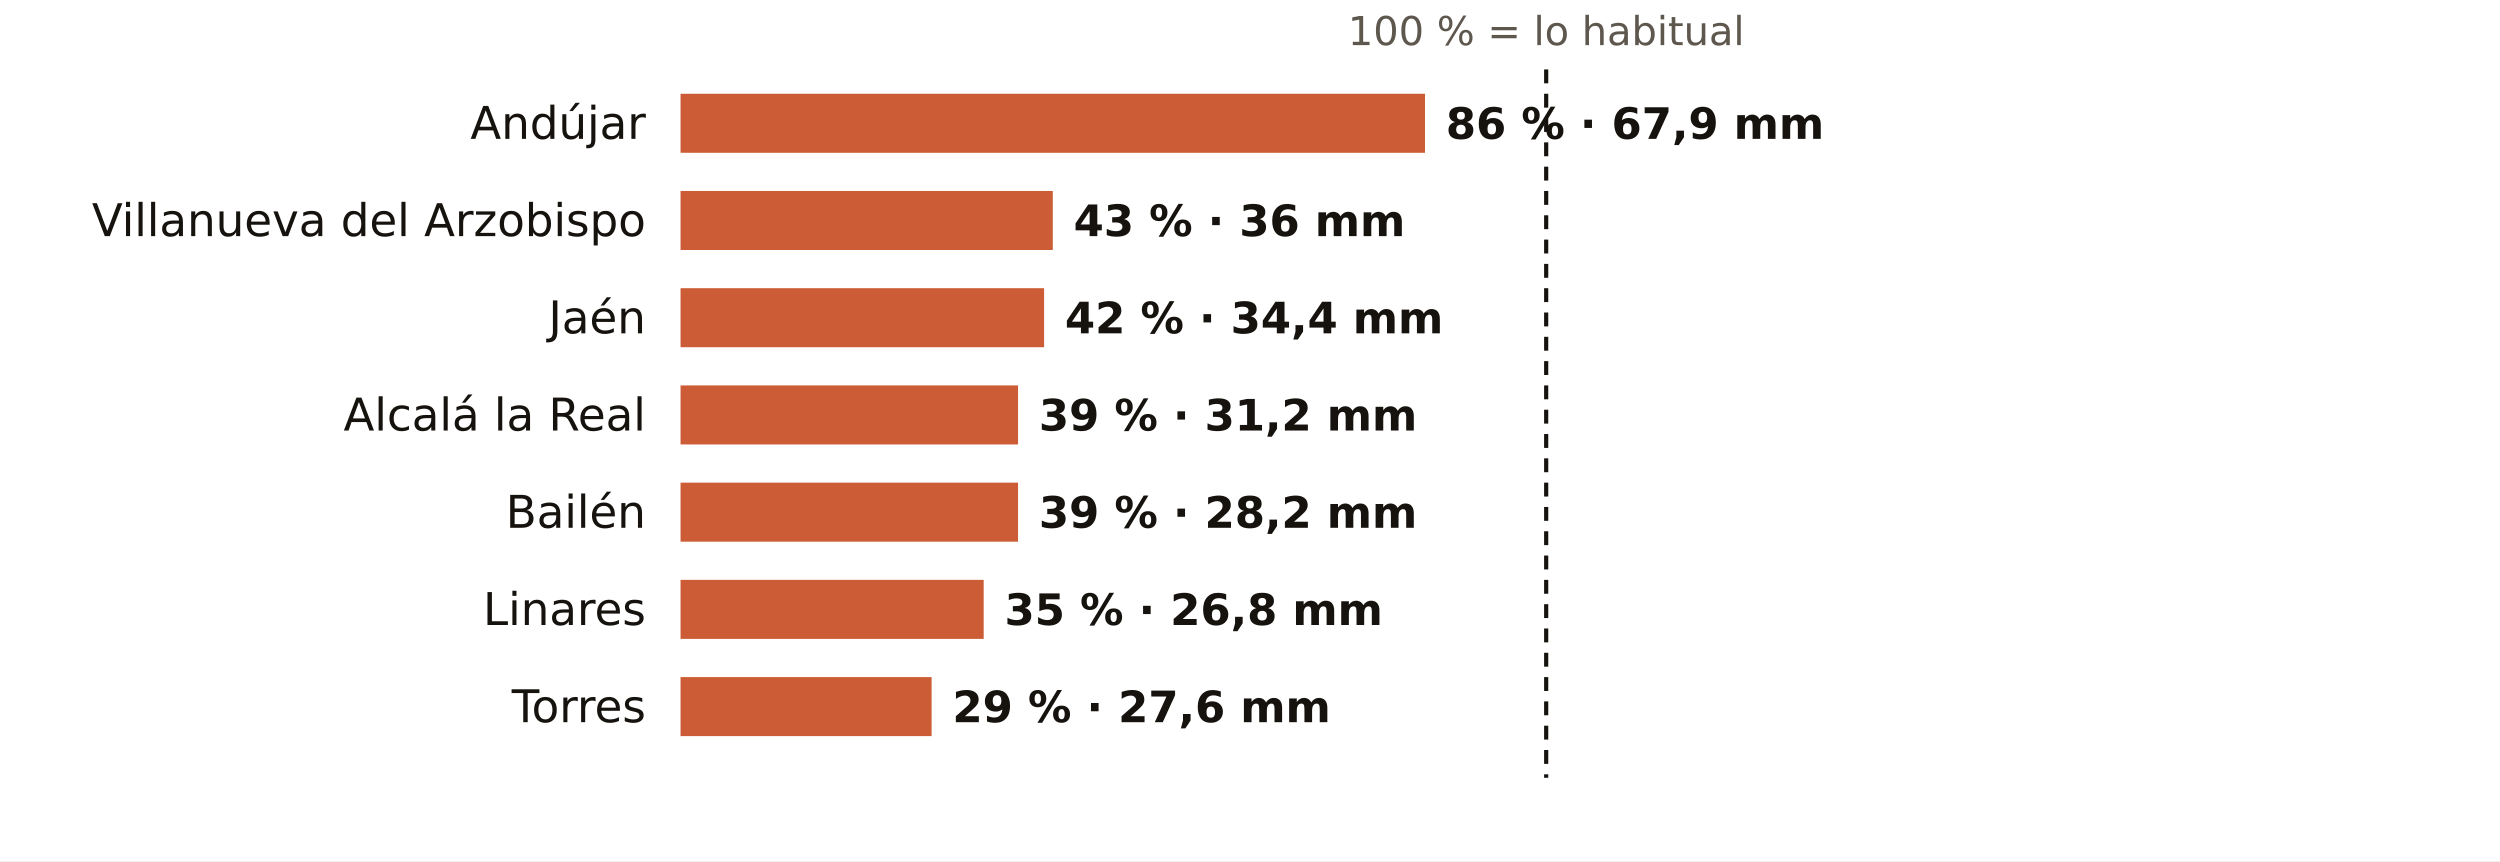
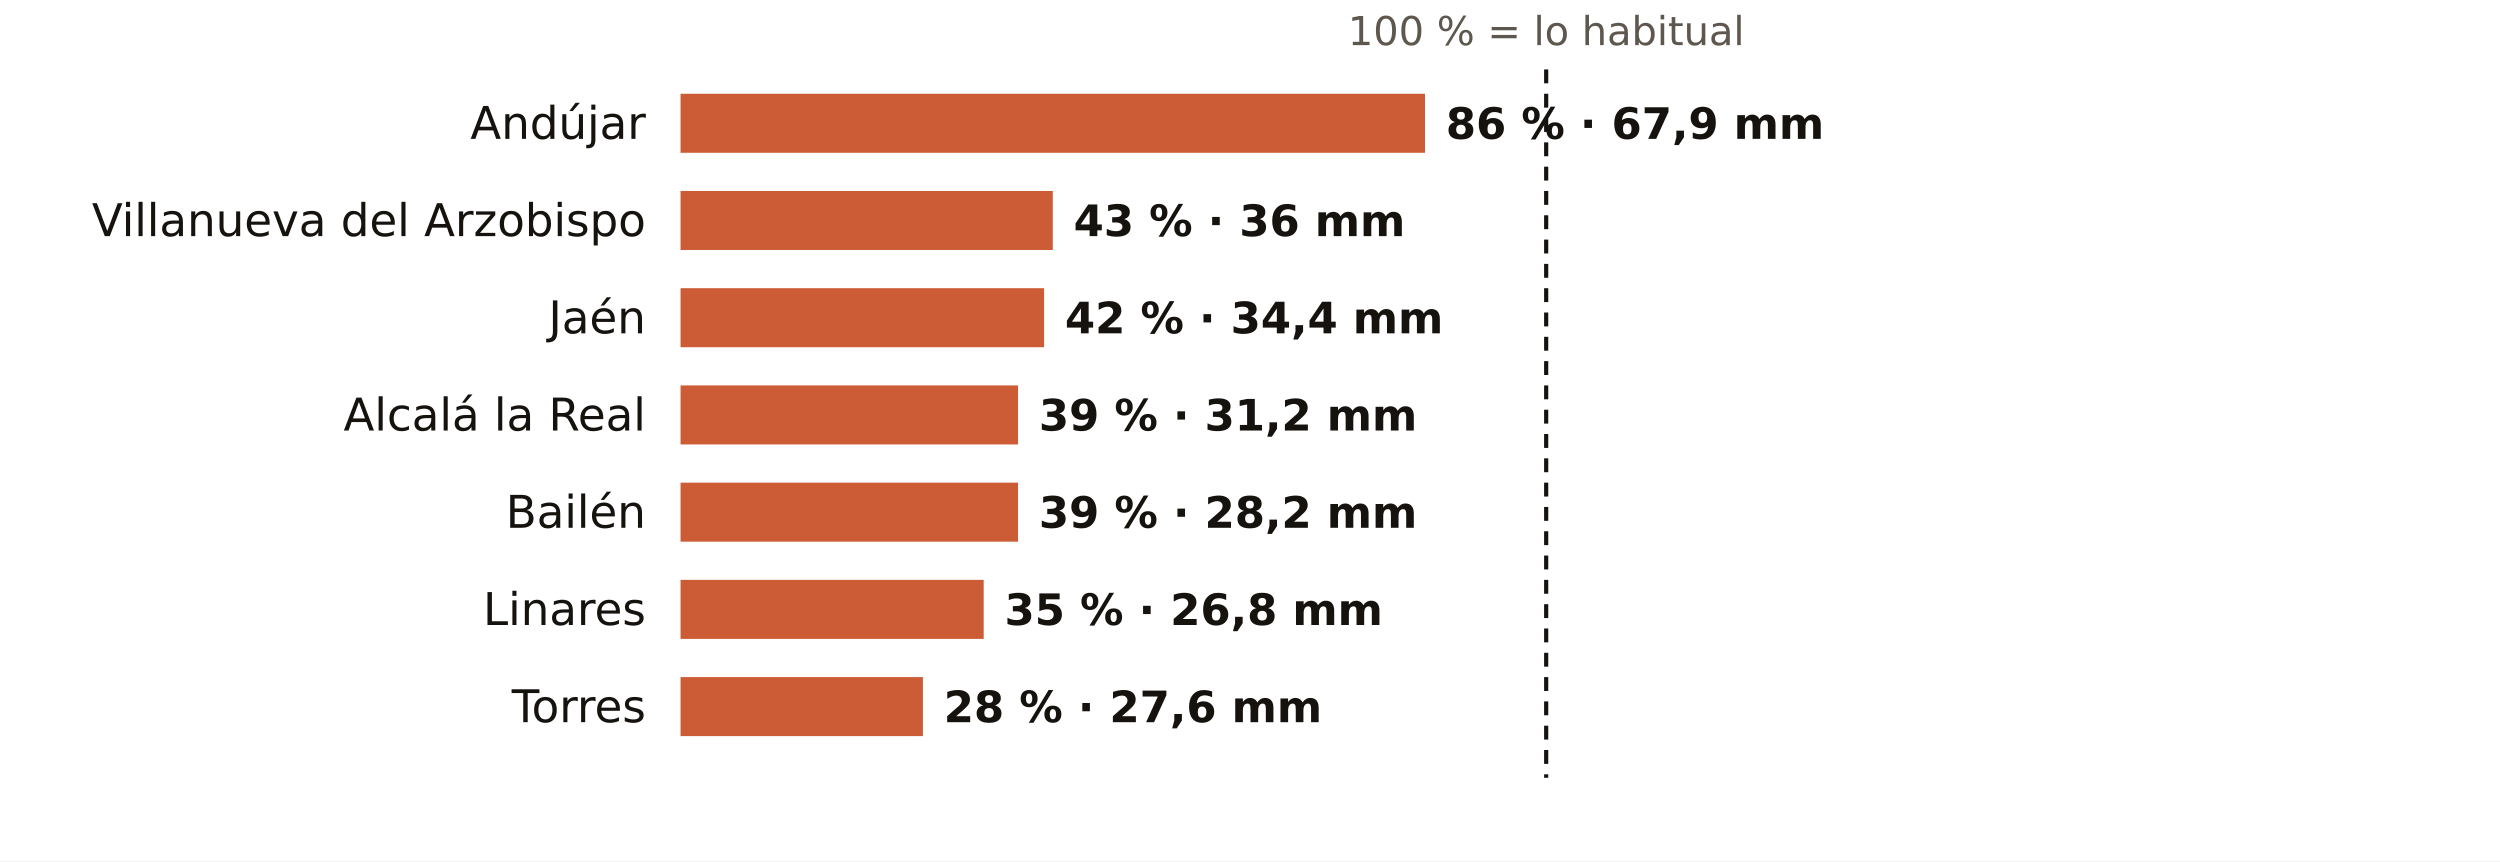
<svg xmlns="http://www.w3.org/2000/svg" viewBox="0 0 720 248" width="720" height="248" role="img" aria-label="El otoño en los pluviómetros de AEMET de Jaén: % de lo habitual">
  <rect width="720" height="248" fill="#FFFFFF" />
  <text x="445.3" y="13.0" font-size="11.5" fill="#5E574E" text-anchor="middle" font-weight="400" font-family="Public Sans, DejaVu Sans, Arial, sans-serif">100 % = lo habitual</text>
  <text x="186.0" y="40.0" font-size="13" fill="#16130F" text-anchor="end" font-weight="500" font-family="Public Sans, DejaVu Sans, Arial, sans-serif">Andújar</text>
  <rect x="196" y="27" width="214.4" height="17" fill="#C4461A" opacity="0.88" />
  <text x="416.4" y="40.0" font-size="12.5" fill="#16130F" text-anchor="start" font-weight="600" font-family="Public Sans, DejaVu Sans, Arial, sans-serif">86 % · 67,9 mm</text>
  <text x="186.0" y="68.0" font-size="13" fill="#16130F" text-anchor="end" font-weight="500" font-family="Public Sans, DejaVu Sans, Arial, sans-serif">Villanueva del Arzobispo</text>
  <rect x="196" y="55" width="107.2" height="17" fill="#C4461A" opacity="0.88" />
  <text x="309.2" y="68.0" font-size="12.5" fill="#16130F" text-anchor="start" font-weight="600" font-family="Public Sans, DejaVu Sans, Arial, sans-serif">43 % · 36 mm</text>
  <text x="186.0" y="96.0" font-size="13" fill="#16130F" text-anchor="end" font-weight="500" font-family="Public Sans, DejaVu Sans, Arial, sans-serif">Jaén</text>
  <rect x="196" y="83" width="104.7" height="17" fill="#C4461A" opacity="0.88" />
  <text x="306.7" y="96.0" font-size="12.5" fill="#16130F" text-anchor="start" font-weight="600" font-family="Public Sans, DejaVu Sans, Arial, sans-serif">42 % · 34,4 mm</text>
  <text x="186.0" y="124.0" font-size="13" fill="#16130F" text-anchor="end" font-weight="500" font-family="Public Sans, DejaVu Sans, Arial, sans-serif">Alcalá la Real</text>
  <rect x="196" y="111" width="97.2" height="17" fill="#C4461A" opacity="0.88" />
  <text x="299.2" y="124.0" font-size="12.5" fill="#16130F" text-anchor="start" font-weight="600" font-family="Public Sans, DejaVu Sans, Arial, sans-serif">39 % · 31,2 mm</text>
  <text x="186.0" y="152.0" font-size="13" fill="#16130F" text-anchor="end" font-weight="500" font-family="Public Sans, DejaVu Sans, Arial, sans-serif">Bailén</text>
  <rect x="196" y="139" width="97.2" height="17" fill="#C4461A" opacity="0.88" />
  <text x="299.2" y="152.0" font-size="12.5" fill="#16130F" text-anchor="start" font-weight="600" font-family="Public Sans, DejaVu Sans, Arial, sans-serif">39 % · 28,2 mm</text>
  <text x="186.0" y="180.0" font-size="13" fill="#16130F" text-anchor="end" font-weight="500" font-family="Public Sans, DejaVu Sans, Arial, sans-serif">Linares</text>
  <rect x="196" y="167" width="87.3" height="17" fill="#C4461A" opacity="0.88" />
  <text x="289.3" y="180.0" font-size="12.5" fill="#16130F" text-anchor="start" font-weight="600" font-family="Public Sans, DejaVu Sans, Arial, sans-serif">35 % · 26,8 mm</text>
  <text x="186.0" y="208.0" font-size="13" fill="#16130F" text-anchor="end" font-weight="500" font-family="Public Sans, DejaVu Sans, Arial, sans-serif">Torres</text>
-   <rect x="196" y="195" width="72.3" height="17" fill="#C4461A" opacity="0.88" />
-   <text x="274.3" y="208.0" font-size="12.5" fill="#16130F" text-anchor="start" font-weight="600" font-family="Public Sans, DejaVu Sans, Arial, sans-serif">29 % · 27,6 mm</text>
+   <rect x="196" y="195" width="69.8" height="17" fill="#C4461A" opacity="0.88" />
+   <text x="271.8" y="208.0" font-size="12.5" fill="#16130F" text-anchor="start" font-weight="600" font-family="Public Sans, DejaVu Sans, Arial, sans-serif">28 % · 27,6 mm</text>
  <line x1="445.3" x2="445.3" y1="20" y2="224" stroke="#16130F" stroke-width="1.2" stroke-dasharray="4 3" />
</svg>
